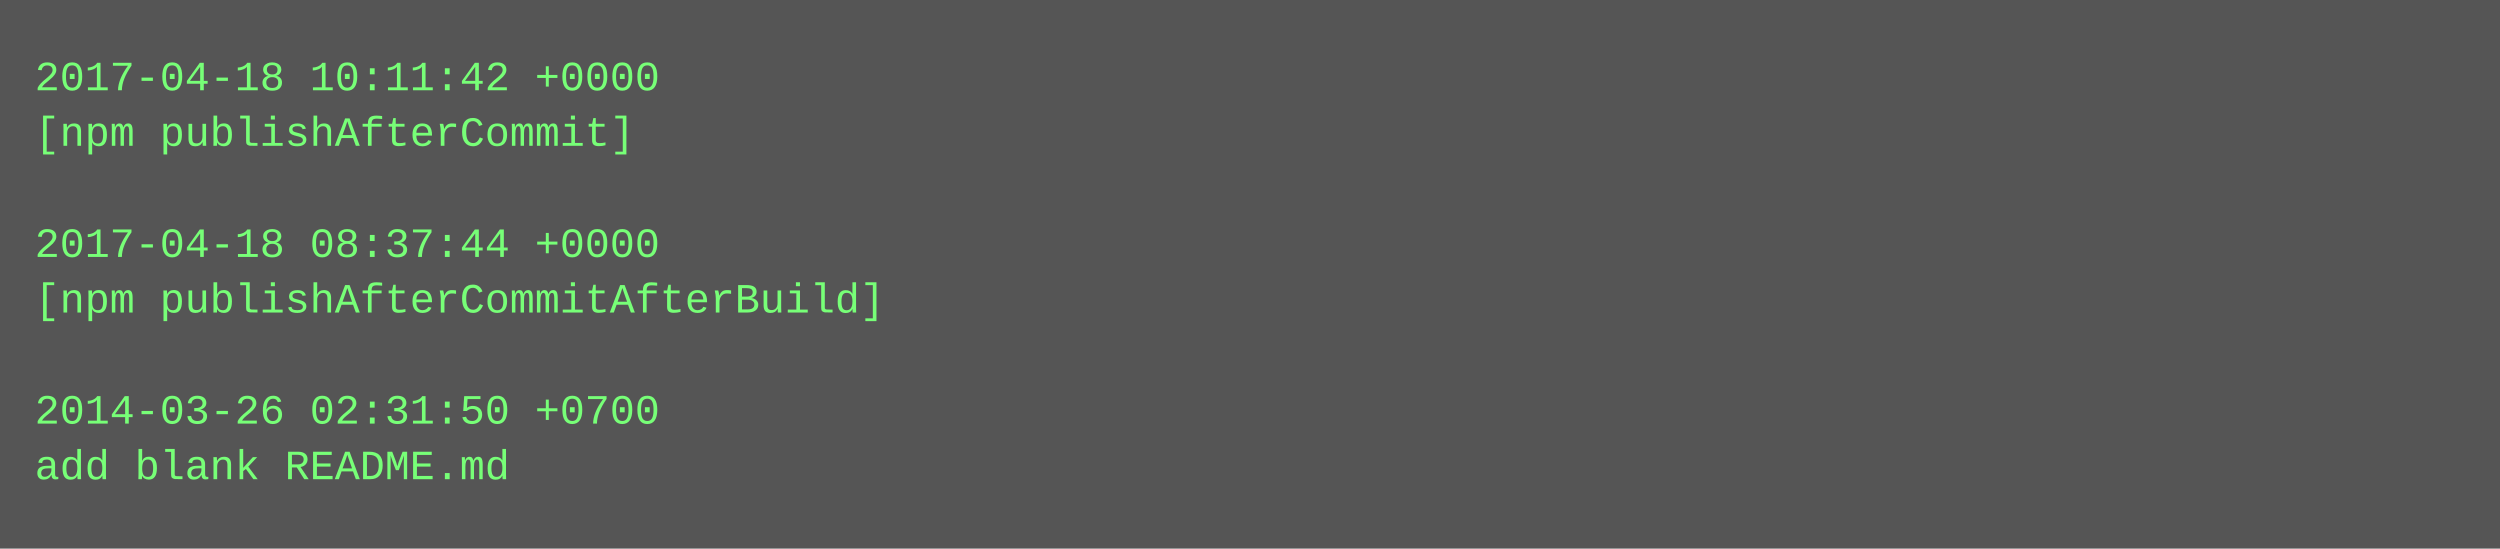
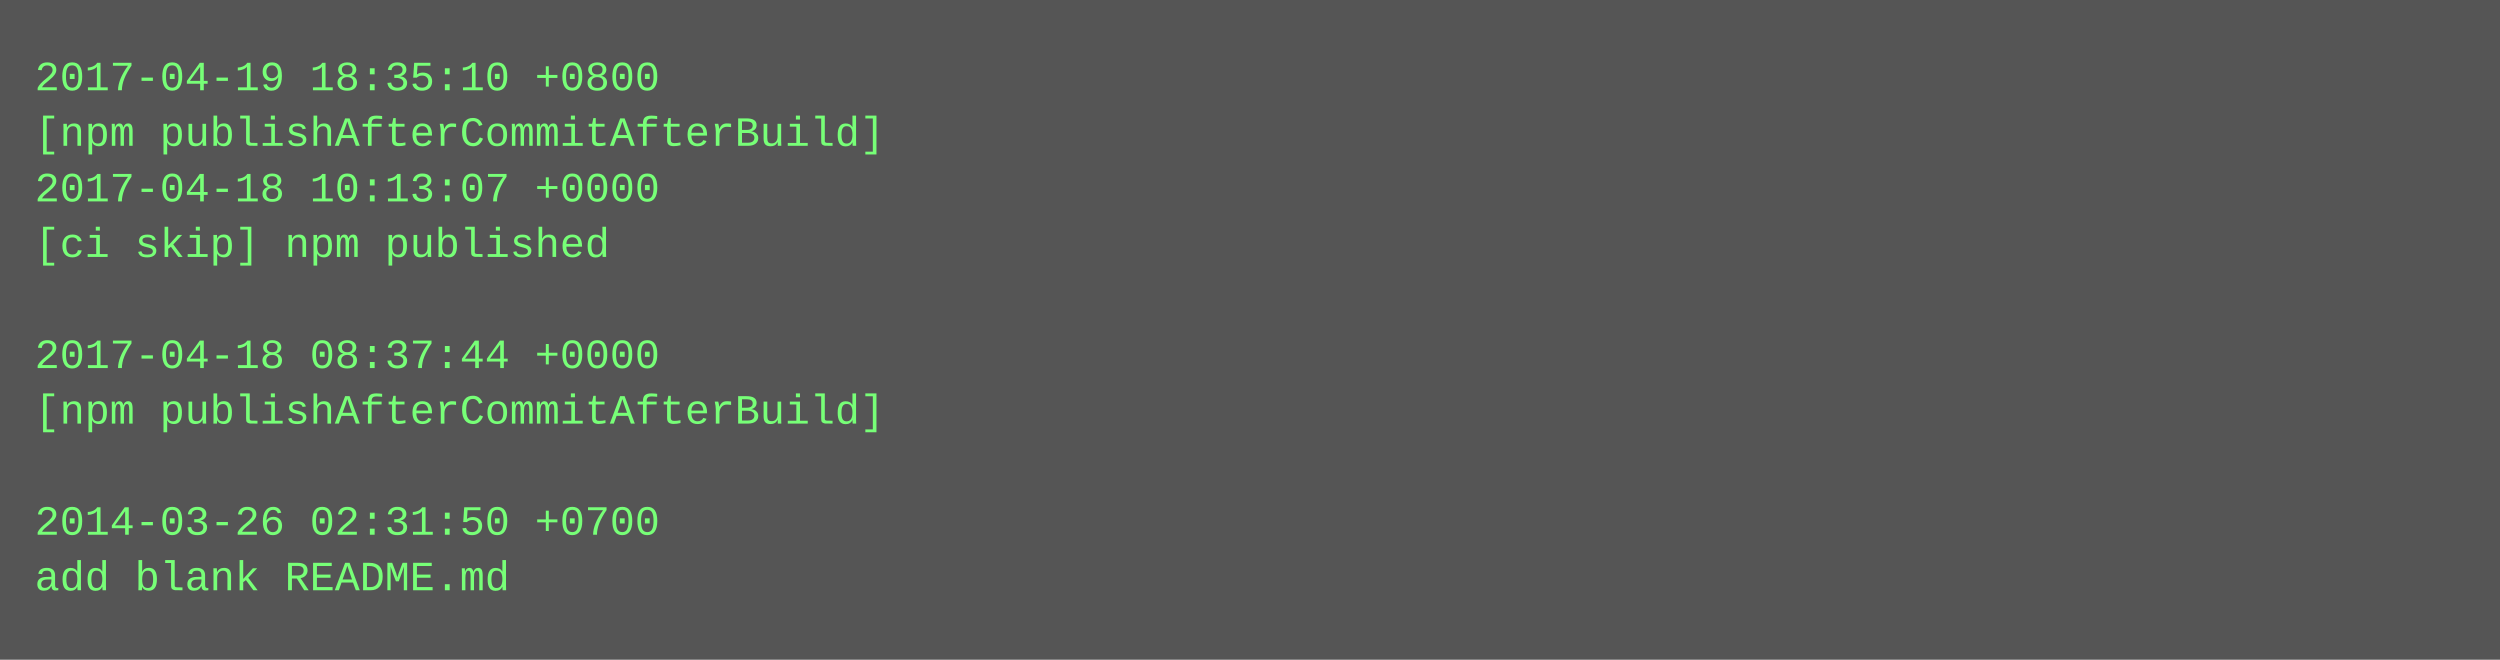
- <svg xmlns="http://www.w3.org/2000/svg" height="158" width="720">
-   <rect height="158" fill="#555" width="720" />
+ <svg xmlns="http://www.w3.org/2000/svg" height="190" width="720">
+   <rect height="190" fill="#555" width="720" />
  <text fill="#7f7" font-family="Courier New" font-size="12" xml:space="preserve">
-     <tspan x="10" y="26">2017-04-18 10:11:42 +0000</tspan>
-     <tspan x="10" y="42">[npm publishAfterCommit]</tspan>
-     <tspan x="10" y="58" />
-     <tspan x="10" y="74">2017-04-18 08:37:44 +0000</tspan>
-     <tspan x="10" y="90">[npm publishAfterCommitAfterBuild]</tspan>
-     <tspan x="10" y="106" />
-     <tspan x="10" y="122">2014-03-26 02:31:50 +0700</tspan>
-     <tspan x="10" y="138">add blank README.md</tspan>
+     <tspan x="10" y="26">2017-04-19 18:35:10 +0800</tspan>
+     <tspan x="10" y="42">[npm publishAfterCommitAfterBuild]</tspan>
+     <tspan x="10" y="58">2017-04-18 10:13:07 +0000</tspan>
+     <tspan x="10" y="74">[ci skip] npm published</tspan>
+     <tspan x="10" y="90" />
+     <tspan x="10" y="106">2017-04-18 08:37:44 +0000</tspan>
+     <tspan x="10" y="122">[npm publishAfterCommitAfterBuild]</tspan>
+     <tspan x="10" y="138" />
+     <tspan x="10" y="154">2014-03-26 02:31:50 +0700</tspan>
+     <tspan x="10" y="170">add blank README.md</tspan>
  </text>
</svg>
